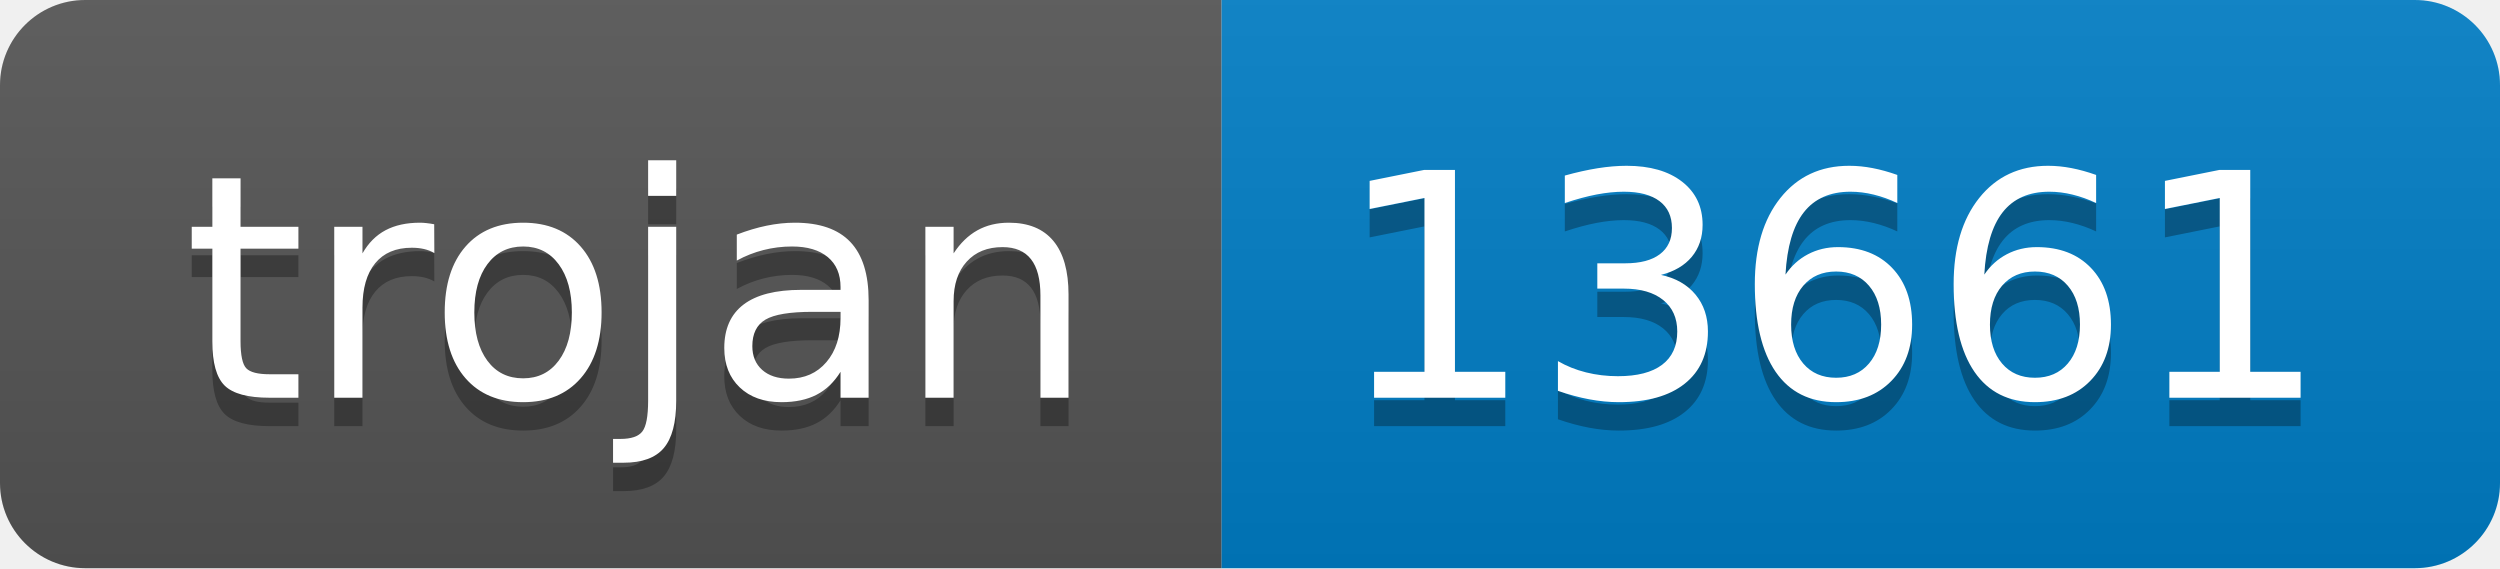
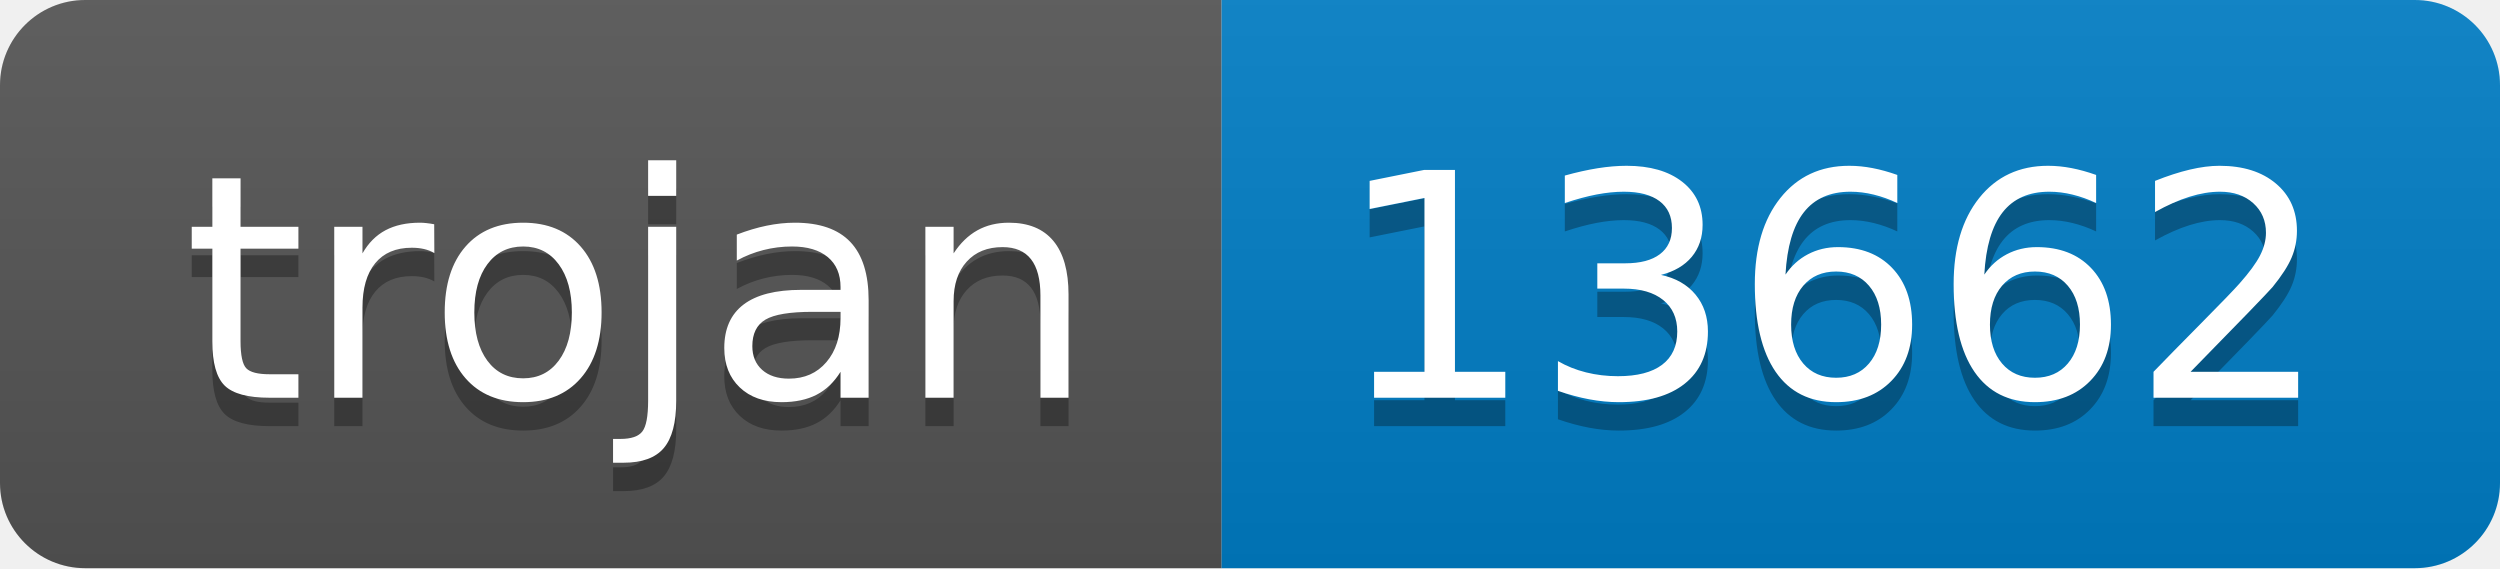
- <svg xmlns="http://www.w3.org/2000/svg" width="88" height="20" role="img" aria-label="trojan: 13661">
+ <svg xmlns="http://www.w3.org/2000/svg" width="88" height="20" role="img" aria-label="trojan: 13662">
  <linearGradient id="s" x2="0" y2="100%">
    <stop offset="0" stop-color="#bbb" stop-opacity=".1" />
    <stop offset="1" stop-opacity=".1" />
  </linearGradient>
  <clipPath id="r">
    <rect width="88" height="20" rx="3" fill="#fff" />
  </clipPath>
  <g clip-path="url(#r)">
    <rect width="43" height="20" fill="#555" />
    <rect x="43" width="45" height="20" fill="#007ec6" />
    <rect width="88" height="20" fill="url(#s)" />
  </g>
  <g fill="#fff" text-anchor="middle" font-family="Verdana,Geneva,DejaVu Sans,sans-serif" text-rendering="geometricPrecision" font-size="110">
    <text aria-hidden="true" x="225" y="150" fill="#010101" fill-opacity=".3" transform="scale(.1)" textLength="330">trojan</text>
    <text x="225" y="140" transform="scale(.1)" fill="#fff" textLength="330">trojan</text>
-     <text aria-hidden="true" x="645" y="150" fill="#010101" fill-opacity=".3" transform="scale(.1)" textLength="350">13661</text>
-     <text x="645" y="140" transform="scale(.1)" fill="#fff" textLength="350">13661</text>
+     <text aria-hidden="true" x="645" y="150" fill="#010101" fill-opacity=".3" transform="scale(.1)" textLength="350">13662</text>
+     <text x="645" y="140" transform="scale(.1)" fill="#fff" textLength="350">13662</text>
  </g>
</svg>
